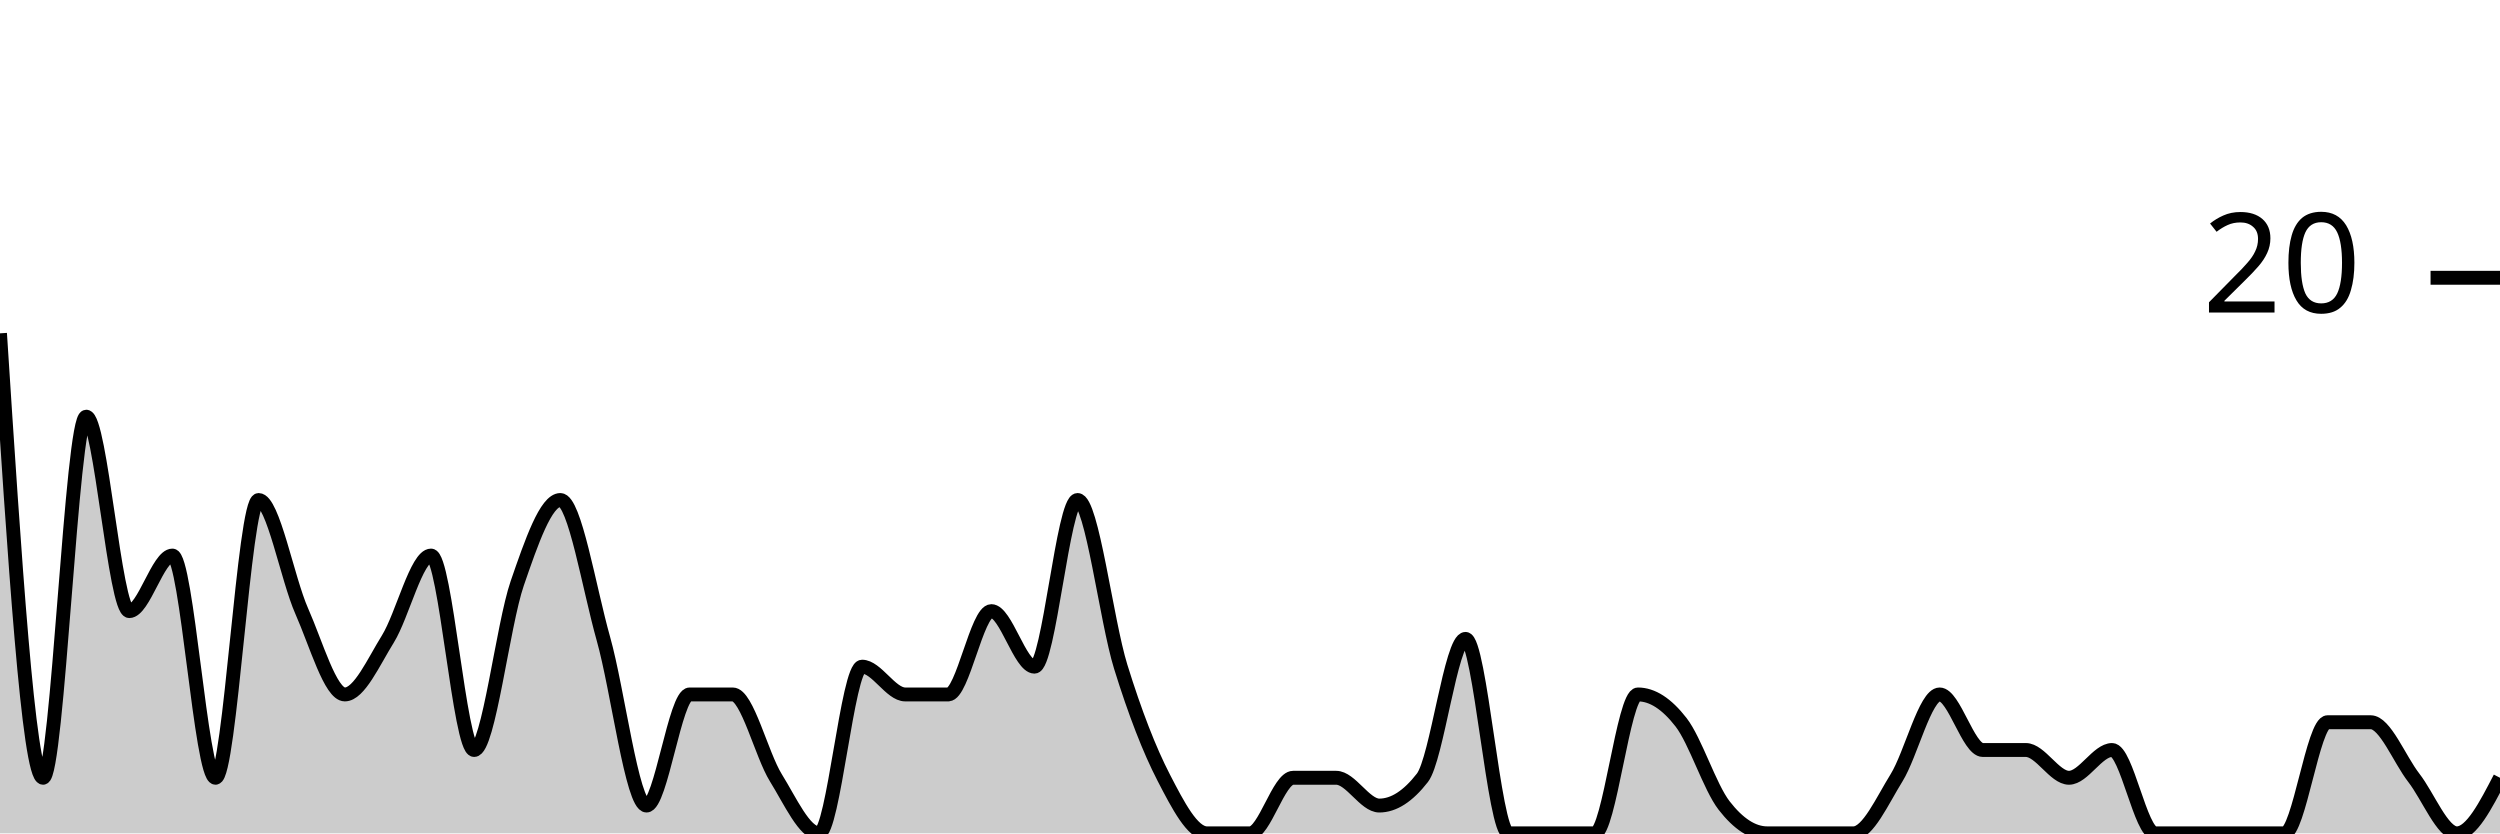
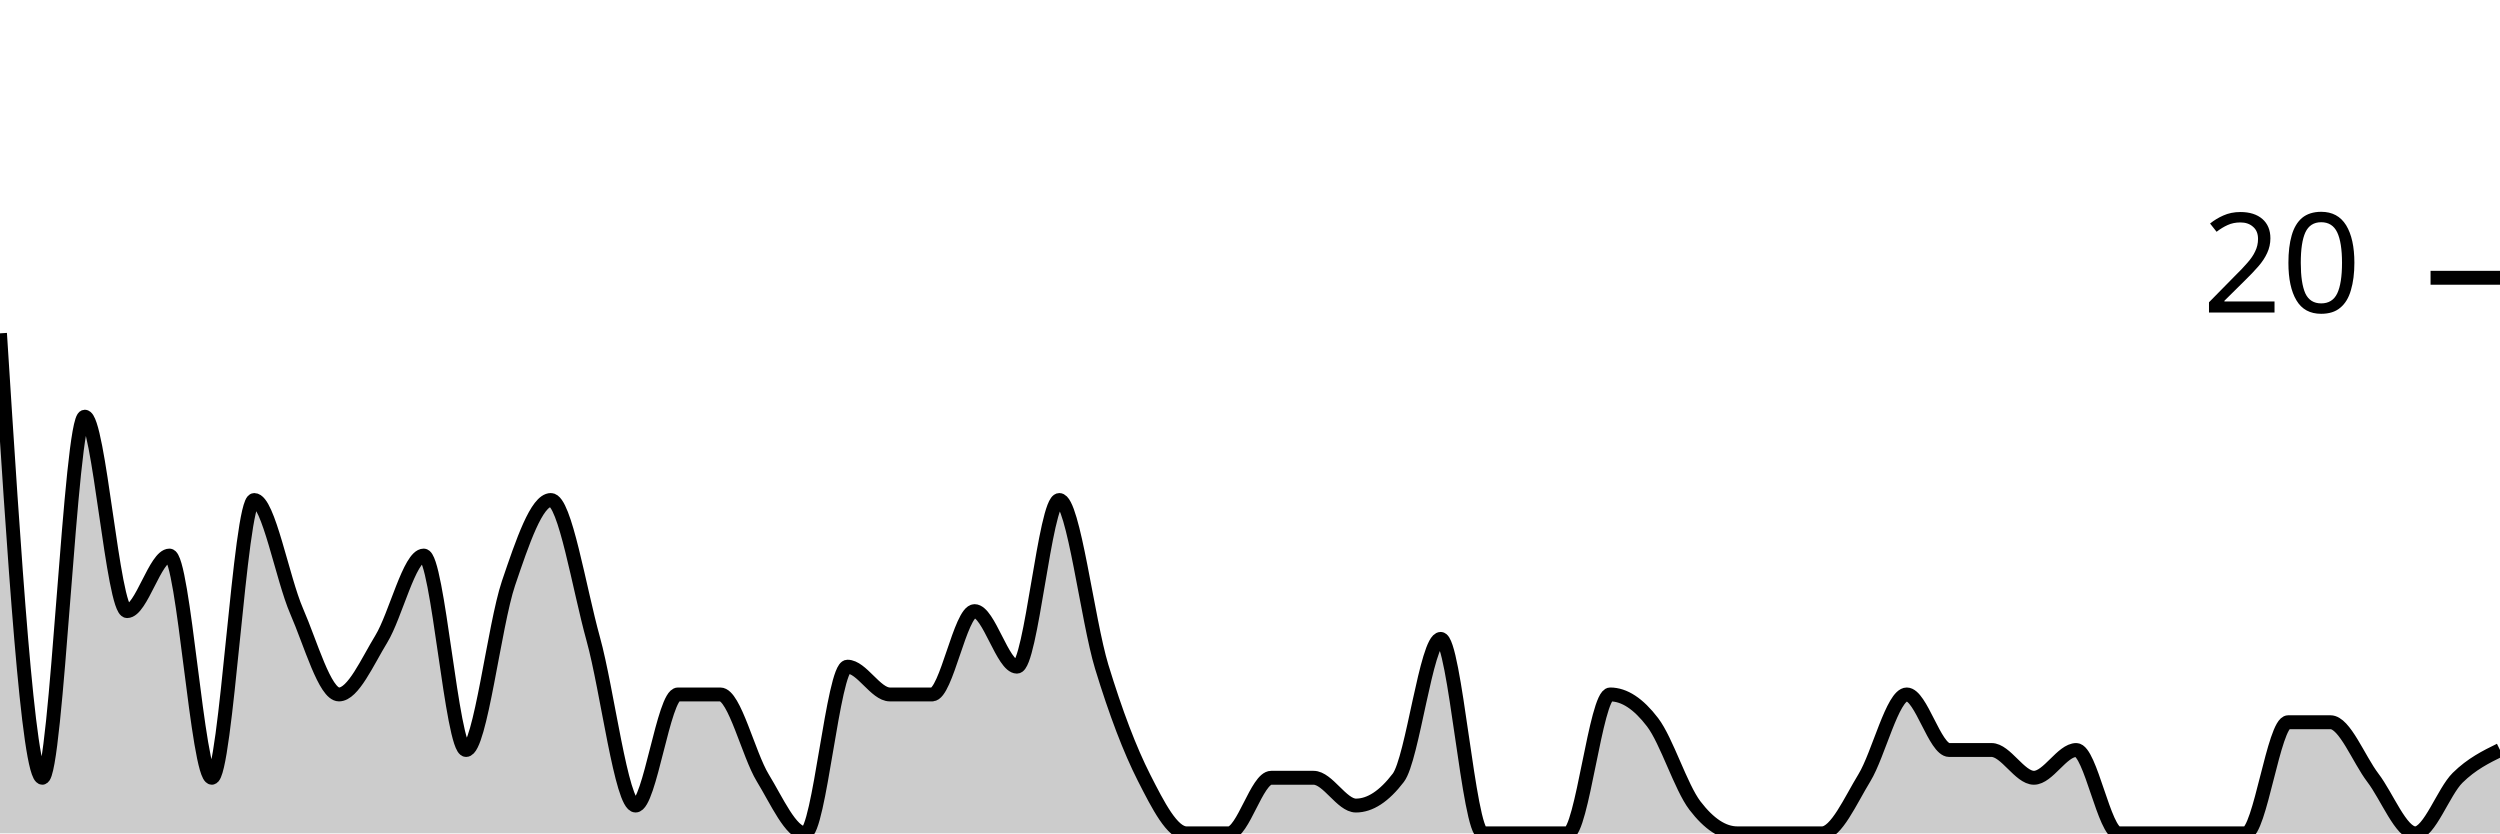
<svg xmlns="http://www.w3.org/2000/svg" viewBox="0 0 180 60">
  <g transform="translate(0,20)">
-     <path class="area" fill="rgba(0, 0, 0, 0.2)" d="M0,4C1.034,20,2.069,36,3.103,36C4.138,36,5.172,10,6.207,10C7.241,10,8.276,24,9.31,24C10.345,24,11.379,20,12.414,20C13.448,20,14.483,36,15.517,36C16.552,36,17.586,16,18.621,16C19.655,16,20.69,21.667,21.724,24C22.759,26.333,23.793,30,24.828,30C25.862,30,26.897,27.667,27.931,26C28.966,24.333,30,20,31.034,20C32.069,20,33.103,34,34.138,34C35.172,34,36.207,25,37.241,22C38.276,19,39.31,16,40.345,16C41.379,16,42.414,22.333,43.448,26C44.483,29.667,45.517,38,46.552,38C47.586,38,48.621,30,49.655,30C50.69,30,51.724,30,52.759,30C53.793,30,54.828,34.333,55.862,36C56.897,37.667,57.931,40,58.966,40C60,40,61.034,28,62.069,28C63.103,28,64.138,30,65.172,30C66.207,30,67.241,30,68.276,30C69.31,30,70.345,24,71.379,24C72.414,24,73.448,28,74.483,28C75.517,28,76.552,16,77.586,16C78.621,16,79.655,24.667,80.69,28C81.724,31.333,82.759,34,83.793,36C84.828,38,85.862,40,86.897,40C87.931,40,88.966,40,90,40C91.034,40,92.069,36,93.103,36C94.138,36,95.172,36,96.207,36C97.241,36,98.276,38,99.31,38C100.345,38,101.379,37.333,102.414,36C103.448,34.667,104.483,26,105.517,26C106.552,26,107.586,40,108.621,40C109.655,40,110.69,40,111.724,40C112.759,40,113.793,40,114.828,40C115.862,40,116.897,30,117.931,30C118.966,30,120,30.667,121.034,32C122.069,33.333,123.103,36.667,124.138,38C125.172,39.333,126.207,40,127.241,40C128.276,40,129.31,40,130.345,40C131.379,40,132.414,40,133.448,40C134.483,40,135.517,37.667,136.552,36C137.586,34.333,138.621,30,139.655,30C140.69,30,141.724,34,142.759,34C143.793,34,144.828,34,145.862,34C146.897,34,147.931,36,148.966,36C150,36,151.034,34,152.069,34C153.103,34,154.138,40,155.172,40C156.207,40,157.241,40,158.276,40C159.31,40,160.345,40,161.379,40C162.414,40,163.448,40,164.483,40C165.517,40,166.552,32,167.586,32C168.621,32,169.655,32,170.69,32C171.724,32,172.759,34.667,173.793,36C174.828,37.333,175.862,40,176.897,40C177.931,40,178.966,38,180,36L180,40C178.966,40,177.931,40,176.897,40C175.862,40,174.828,40,173.793,40C172.759,40,171.724,40,170.69,40C169.655,40,168.621,40,167.586,40C166.552,40,165.517,40,164.483,40C163.448,40,162.414,40,161.379,40C160.345,40,159.31,40,158.276,40C157.241,40,156.207,40,155.172,40C154.138,40,153.103,40,152.069,40C151.034,40,150,40,148.966,40C147.931,40,146.897,40,145.862,40C144.828,40,143.793,40,142.759,40C141.724,40,140.69,40,139.655,40C138.621,40,137.586,40,136.552,40C135.517,40,134.483,40,133.448,40C132.414,40,131.379,40,130.345,40C129.31,40,128.276,40,127.241,40C126.207,40,125.172,40,124.138,40C123.103,40,122.069,40,121.034,40C120,40,118.966,40,117.931,40C116.897,40,115.862,40,114.828,40C113.793,40,112.759,40,111.724,40C110.69,40,109.655,40,108.621,40C107.586,40,106.552,40,105.517,40C104.483,40,103.448,40,102.414,40C101.379,40,100.345,40,99.31,40C98.276,40,97.241,40,96.207,40C95.172,40,94.138,40,93.103,40C92.069,40,91.034,40,90,40C88.966,40,87.931,40,86.897,40C85.862,40,84.828,40,83.793,40C82.759,40,81.724,40,80.69,40C79.655,40,78.621,40,77.586,40C76.552,40,75.517,40,74.483,40C73.448,40,72.414,40,71.379,40C70.345,40,69.31,40,68.276,40C67.241,40,66.207,40,65.172,40C64.138,40,63.103,40,62.069,40C61.034,40,60,40,58.966,40C57.931,40,56.897,40,55.862,40C54.828,40,53.793,40,52.759,40C51.724,40,50.69,40,49.655,40C48.621,40,47.586,40,46.552,40C45.517,40,44.483,40,43.448,40C42.414,40,41.379,40,40.345,40C39.31,40,38.276,40,37.241,40C36.207,40,35.172,40,34.138,40C33.103,40,32.069,40,31.034,40C30,40,28.966,40,27.931,40C26.897,40,25.862,40,24.828,40C23.793,40,22.759,40,21.724,40C20.69,40,19.655,40,18.621,40C17.586,40,16.552,40,15.517,40C14.483,40,13.448,40,12.414,40C11.379,40,10.345,40,9.31,40C8.276,40,7.241,40,6.207,40C5.172,40,4.138,40,3.103,40C2.069,40,1.034,40,0,40Z" />
-     <path class="line" stroke="black" fill="none" d="M0,4C1.034,20,2.069,36,3.103,36C4.138,36,5.172,10,6.207,10C7.241,10,8.276,24,9.31,24C10.345,24,11.379,20,12.414,20C13.448,20,14.483,36,15.517,36C16.552,36,17.586,16,18.621,16C19.655,16,20.69,21.667,21.724,24C22.759,26.333,23.793,30,24.828,30C25.862,30,26.897,27.667,27.931,26C28.966,24.333,30,20,31.034,20C32.069,20,33.103,34,34.138,34C35.172,34,36.207,25,37.241,22C38.276,19,39.31,16,40.345,16C41.379,16,42.414,22.333,43.448,26C44.483,29.667,45.517,38,46.552,38C47.586,38,48.621,30,49.655,30C50.69,30,51.724,30,52.759,30C53.793,30,54.828,34.333,55.862,36C56.897,37.667,57.931,40,58.966,40C60,40,61.034,28,62.069,28C63.103,28,64.138,30,65.172,30C66.207,30,67.241,30,68.276,30C69.31,30,70.345,24,71.379,24C72.414,24,73.448,28,74.483,28C75.517,28,76.552,16,77.586,16C78.621,16,79.655,24.667,80.69,28C81.724,31.333,82.759,34,83.793,36C84.828,38,85.862,40,86.897,40C87.931,40,88.966,40,90,40C91.034,40,92.069,36,93.103,36C94.138,36,95.172,36,96.207,36C97.241,36,98.276,38,99.31,38C100.345,38,101.379,37.333,102.414,36C103.448,34.667,104.483,26,105.517,26C106.552,26,107.586,40,108.621,40C109.655,40,110.69,40,111.724,40C112.759,40,113.793,40,114.828,40C115.862,40,116.897,30,117.931,30C118.966,30,120,30.667,121.034,32C122.069,33.333,123.103,36.667,124.138,38C125.172,39.333,126.207,40,127.241,40C128.276,40,129.31,40,130.345,40C131.379,40,132.414,40,133.448,40C134.483,40,135.517,37.667,136.552,36C137.586,34.333,138.621,30,139.655,30C140.69,30,141.724,34,142.759,34C143.793,34,144.828,34,145.862,34C146.897,34,147.931,36,148.966,36C150,36,151.034,34,152.069,34C153.103,34,154.138,40,155.172,40C156.207,40,157.241,40,158.276,40C159.31,40,160.345,40,161.379,40C162.414,40,163.448,40,164.483,40C165.517,40,166.552,32,167.586,32C168.621,32,169.655,32,170.69,32C171.724,32,172.759,34.667,173.793,36C174.828,37.333,175.862,40,176.897,40C177.931,40,178.966,38,180,36" />
+     <path class="area" fill="rgba(0, 0, 0, 0.2)" d="M0,4C1.017,20,2.034,36,3.051,36C4.068,36,5.085,10,6.102,10C7.119,10,8.136,24,9.153,24C10.169,24,11.186,20,12.203,20C13.22,20,14.237,36,15.254,36C16.271,36,17.288,16,18.305,16C19.322,16,20.339,21.667,21.356,24C22.373,26.333,23.39,30,24.407,30C25.424,30,26.441,27.667,27.458,26C28.475,24.333,29.492,20,30.508,20C31.525,20,32.542,34,33.559,34C34.576,34,35.593,25,36.61,22C37.627,19,38.644,16,39.661,16C40.678,16,41.695,22.333,42.712,26C43.729,29.667,44.746,38,45.763,38C46.78,38,47.797,30,48.814,30C49.831,30,50.847,30,51.864,30C52.881,30,53.898,34.333,54.915,36C55.932,37.667,56.949,40,57.966,40C58.983,40,60,28,61.017,28C62.034,28,63.051,30,64.068,30C65.085,30,66.102,30,67.119,30C68.136,30,69.153,24,70.169,24C71.186,24,72.203,28,73.22,28C74.237,28,75.254,16,76.271,16C77.288,16,78.305,24.667,79.322,28C80.339,31.333,81.356,34,82.373,36C83.39,38,84.407,40,85.424,40C86.441,40,87.458,40,88.475,40C89.492,40,90.508,36,91.525,36C92.542,36,93.559,36,94.576,36C95.593,36,96.61,38,97.627,38C98.644,38,99.661,37.333,100.678,36C101.695,34.667,102.712,26,103.729,26C104.746,26,105.763,40,106.78,40C107.797,40,108.814,40,109.831,40C110.847,40,111.864,40,112.881,40C113.898,40,114.915,30,115.932,30C116.949,30,117.966,30.667,118.983,32C120,33.333,121.017,36.667,122.034,38C123.051,39.333,124.068,40,125.085,40C126.102,40,127.119,40,128.136,40C129.153,40,130.169,40,131.186,40C132.203,40,133.22,37.667,134.237,36C135.254,34.333,136.271,30,137.288,30C138.305,30,139.322,34,140.339,34C141.356,34,142.373,34,143.39,34C144.407,34,145.424,36,146.441,36C147.458,36,148.475,34,149.492,34C150.508,34,151.525,40,152.542,40C153.559,40,154.576,40,155.593,40C156.61,40,157.627,40,158.644,40C159.661,40,160.678,40,161.695,40C162.712,40,163.729,32,164.746,32C165.763,32,166.78,32,167.797,32C168.814,32,169.831,34.667,170.847,36C171.864,37.333,172.881,40,173.898,40C174.915,40,175.932,37,176.949,36C177.966,35,178.983,34.5,180,34L180,40C178.983,40,177.966,40,176.949,40C175.932,40,174.915,40,173.898,40C172.881,40,171.864,40,170.847,40C169.831,40,168.814,40,167.797,40C166.78,40,165.763,40,164.746,40C163.729,40,162.712,40,161.695,40C160.678,40,159.661,40,158.644,40C157.627,40,156.61,40,155.593,40C154.576,40,153.559,40,152.542,40C151.525,40,150.508,40,149.492,40C148.475,40,147.458,40,146.441,40C145.424,40,144.407,40,143.39,40C142.373,40,141.356,40,140.339,40C139.322,40,138.305,40,137.288,40C136.271,40,135.254,40,134.237,40C133.22,40,132.203,40,131.186,40C130.169,40,129.153,40,128.136,40C127.119,40,126.102,40,125.085,40C124.068,40,123.051,40,122.034,40C121.017,40,120,40,118.983,40C117.966,40,116.949,40,115.932,40C114.915,40,113.898,40,112.881,40C111.864,40,110.847,40,109.831,40C108.814,40,107.797,40,106.78,40C105.763,40,104.746,40,103.729,40C102.712,40,101.695,40,100.678,40C99.661,40,98.644,40,97.627,40C96.61,40,95.593,40,94.576,40C93.559,40,92.542,40,91.525,40C90.508,40,89.492,40,88.475,40C87.458,40,86.441,40,85.424,40C84.407,40,83.39,40,82.373,40C81.356,40,80.339,40,79.322,40C78.305,40,77.288,40,76.271,40C75.254,40,74.237,40,73.22,40C72.203,40,71.186,40,70.169,40C69.153,40,68.136,40,67.119,40C66.102,40,65.085,40,64.068,40C63.051,40,62.034,40,61.017,40C60,40,58.983,40,57.966,40C56.949,40,55.932,40,54.915,40C53.898,40,52.881,40,51.864,40C50.847,40,49.831,40,48.814,40C47.797,40,46.78,40,45.763,40C44.746,40,43.729,40,42.712,40C41.695,40,40.678,40,39.661,40C38.644,40,37.627,40,36.61,40C35.593,40,34.576,40,33.559,40C32.542,40,31.525,40,30.508,40C29.492,40,28.475,40,27.458,40C26.441,40,25.424,40,24.407,40C23.39,40,22.373,40,21.356,40C20.339,40,19.322,40,18.305,40C17.288,40,16.271,40,15.254,40C14.237,40,13.22,40,12.203,40C11.186,40,10.169,40,9.153,40C8.136,40,7.119,40,6.102,40C5.085,40,4.068,40,3.051,40C2.034,40,1.017,40,0,40Z" />
+     <path class="line" stroke="black" fill="none" d="M0,4C1.017,20,2.034,36,3.051,36C4.068,36,5.085,10,6.102,10C7.119,10,8.136,24,9.153,24C10.169,24,11.186,20,12.203,20C13.22,20,14.237,36,15.254,36C16.271,36,17.288,16,18.305,16C19.322,16,20.339,21.667,21.356,24C22.373,26.333,23.39,30,24.407,30C25.424,30,26.441,27.667,27.458,26C28.475,24.333,29.492,20,30.508,20C31.525,20,32.542,34,33.559,34C34.576,34,35.593,25,36.61,22C37.627,19,38.644,16,39.661,16C40.678,16,41.695,22.333,42.712,26C43.729,29.667,44.746,38,45.763,38C46.78,38,47.797,30,48.814,30C49.831,30,50.847,30,51.864,30C52.881,30,53.898,34.333,54.915,36C55.932,37.667,56.949,40,57.966,40C58.983,40,60,28,61.017,28C62.034,28,63.051,30,64.068,30C65.085,30,66.102,30,67.119,30C68.136,30,69.153,24,70.169,24C71.186,24,72.203,28,73.22,28C74.237,28,75.254,16,76.271,16C77.288,16,78.305,24.667,79.322,28C80.339,31.333,81.356,34,82.373,36C83.39,38,84.407,40,85.424,40C86.441,40,87.458,40,88.475,40C89.492,40,90.508,36,91.525,36C92.542,36,93.559,36,94.576,36C95.593,36,96.61,38,97.627,38C98.644,38,99.661,37.333,100.678,36C101.695,34.667,102.712,26,103.729,26C104.746,26,105.763,40,106.78,40C107.797,40,108.814,40,109.831,40C110.847,40,111.864,40,112.881,40C113.898,40,114.915,30,115.932,30C116.949,30,117.966,30.667,118.983,32C120,33.333,121.017,36.667,122.034,38C123.051,39.333,124.068,40,125.085,40C126.102,40,127.119,40,128.136,40C129.153,40,130.169,40,131.186,40C132.203,40,133.22,37.667,134.237,36C135.254,34.333,136.271,30,137.288,30C138.305,30,139.322,34,140.339,34C141.356,34,142.373,34,143.39,34C144.407,34,145.424,36,146.441,36C147.458,36,148.475,34,149.492,34C150.508,34,151.525,40,152.542,40C153.559,40,154.576,40,155.593,40C156.61,40,157.627,40,158.644,40C159.661,40,160.678,40,161.695,40C162.712,40,163.729,32,164.746,32C165.763,32,166.78,32,167.797,32C168.814,32,169.831,34.667,170.847,36C171.864,37.333,172.881,40,173.898,40C174.915,40,175.932,37,176.949,36C177.966,35,178.983,34.5,180,34" />
    <path class="axis-ceiling" stroke-width="1" stroke="black" fill="none" d="M175,0L180,0" />
    <text class="axis-ceiling-label" font-family="sans-serif" text-anchor="end" font-size="10px" x="170" y="2.5">20</text>
  </g>
</svg>
